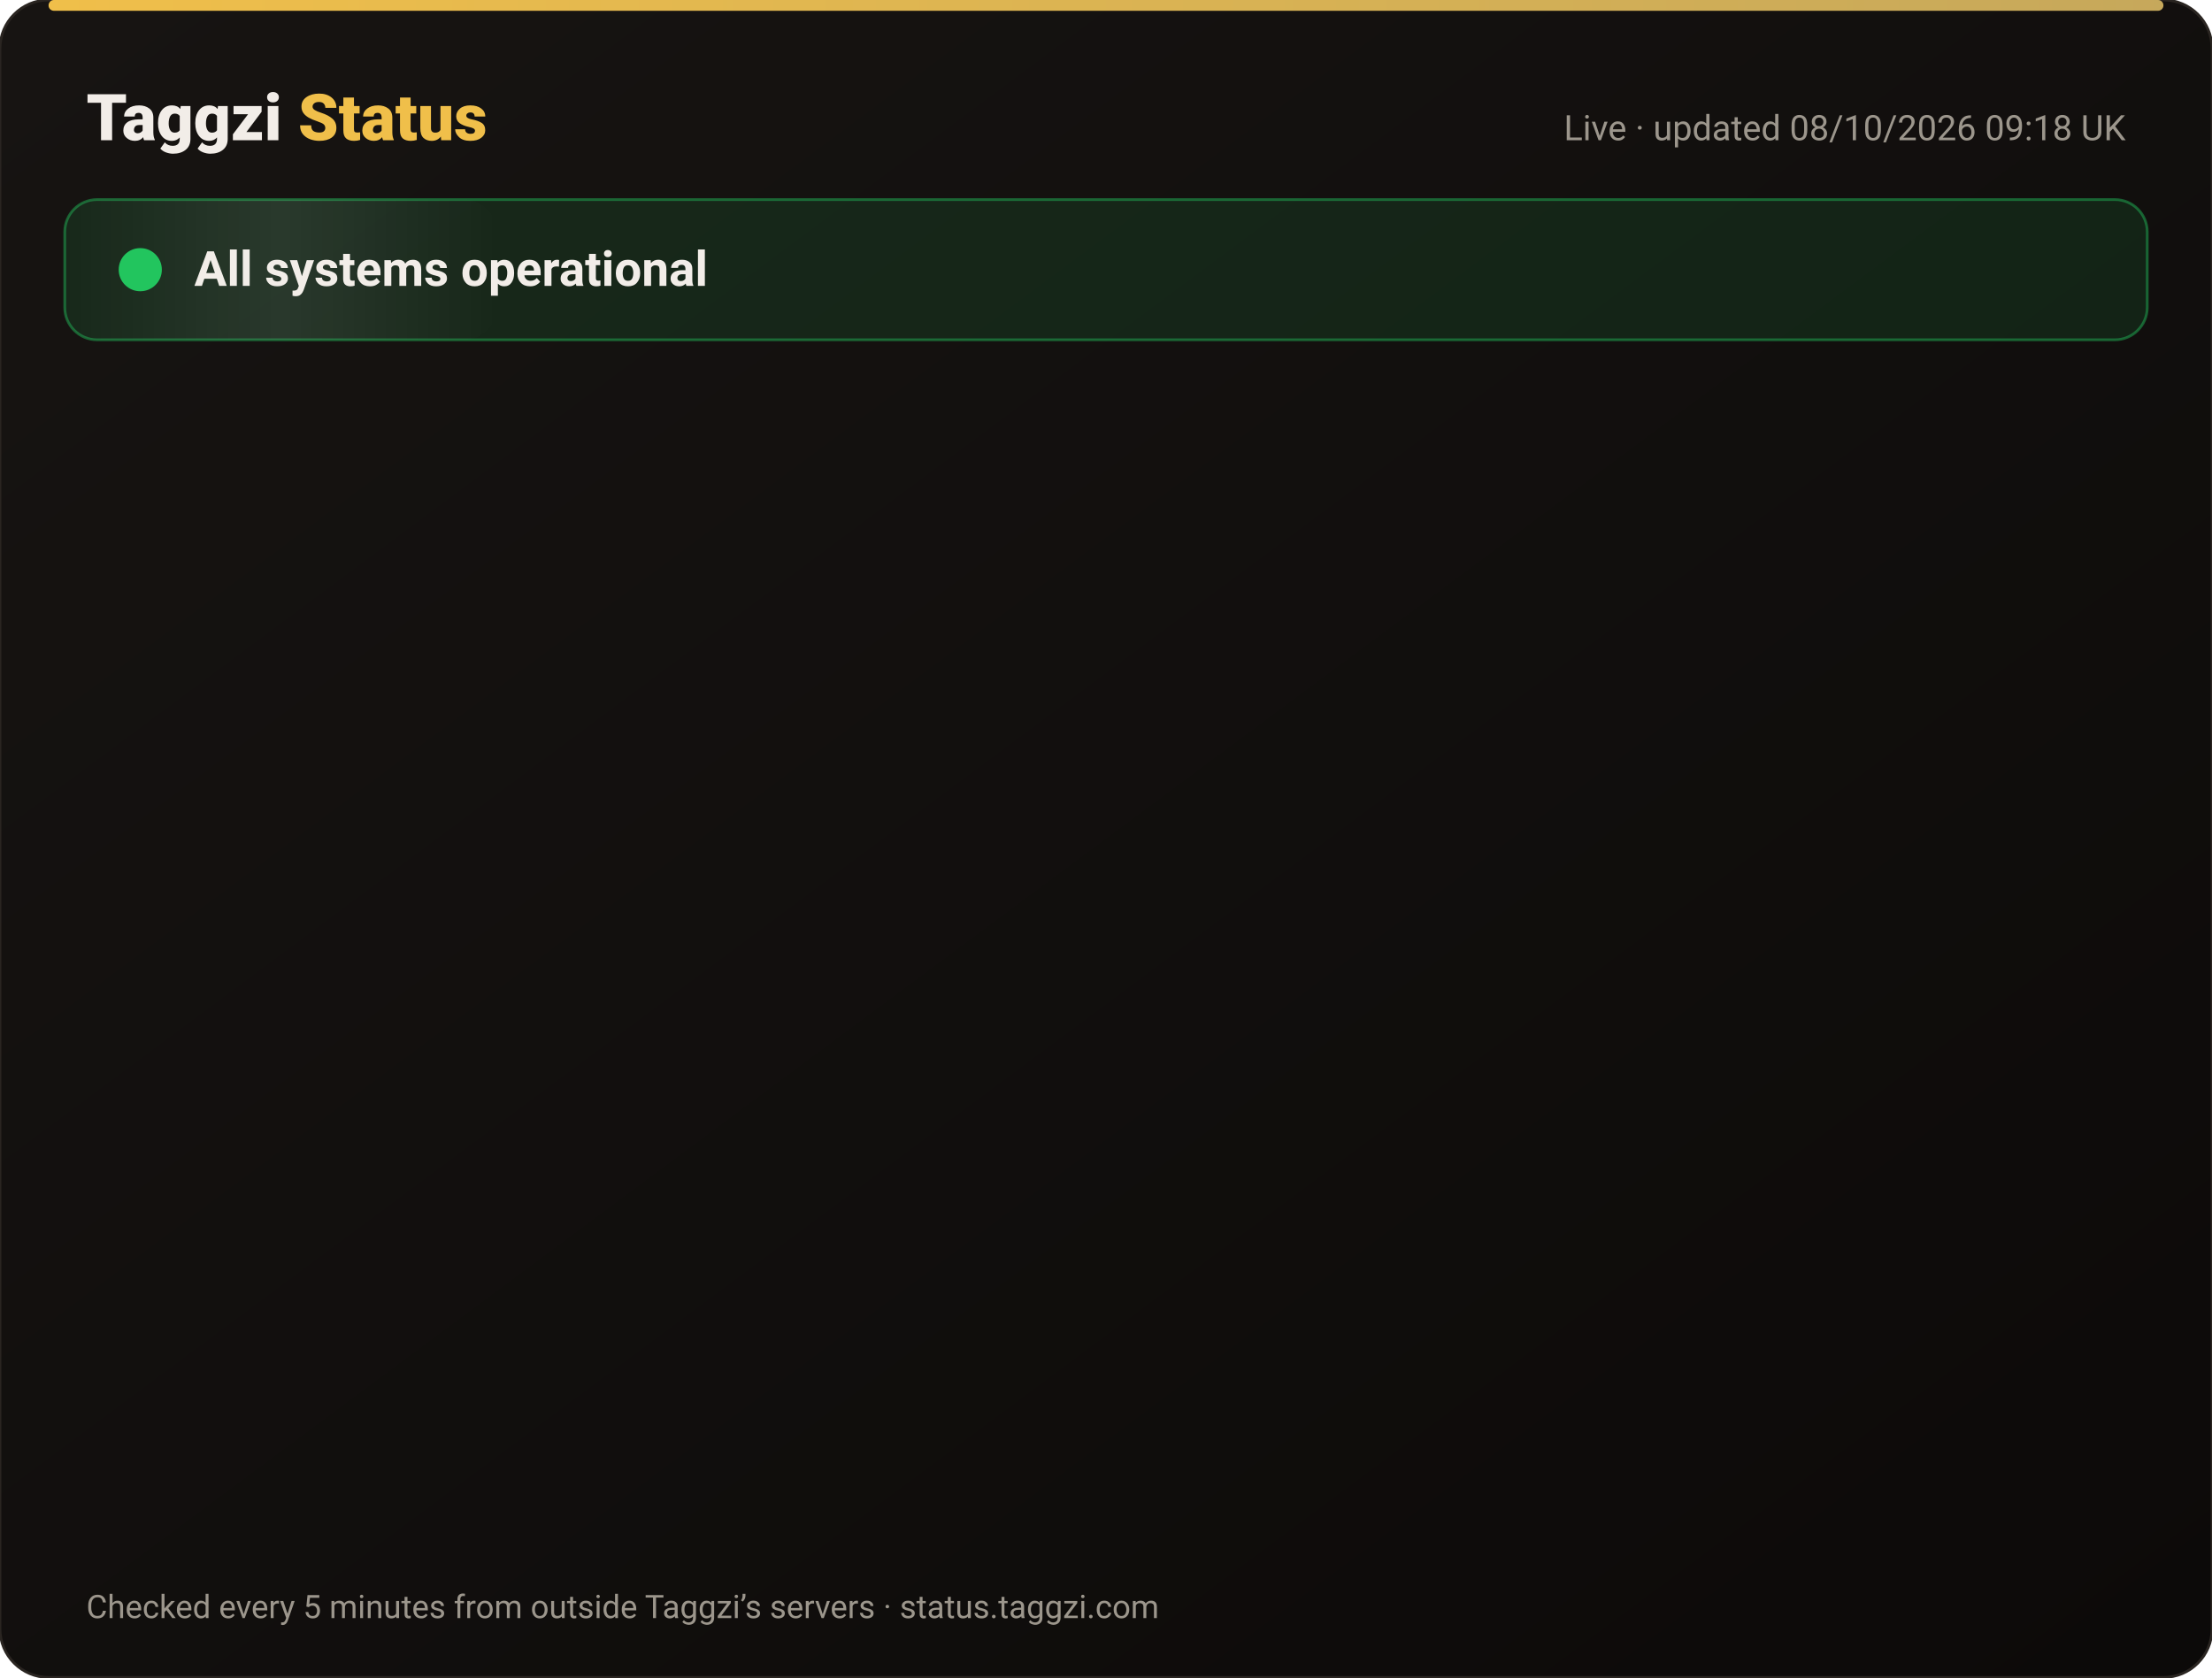
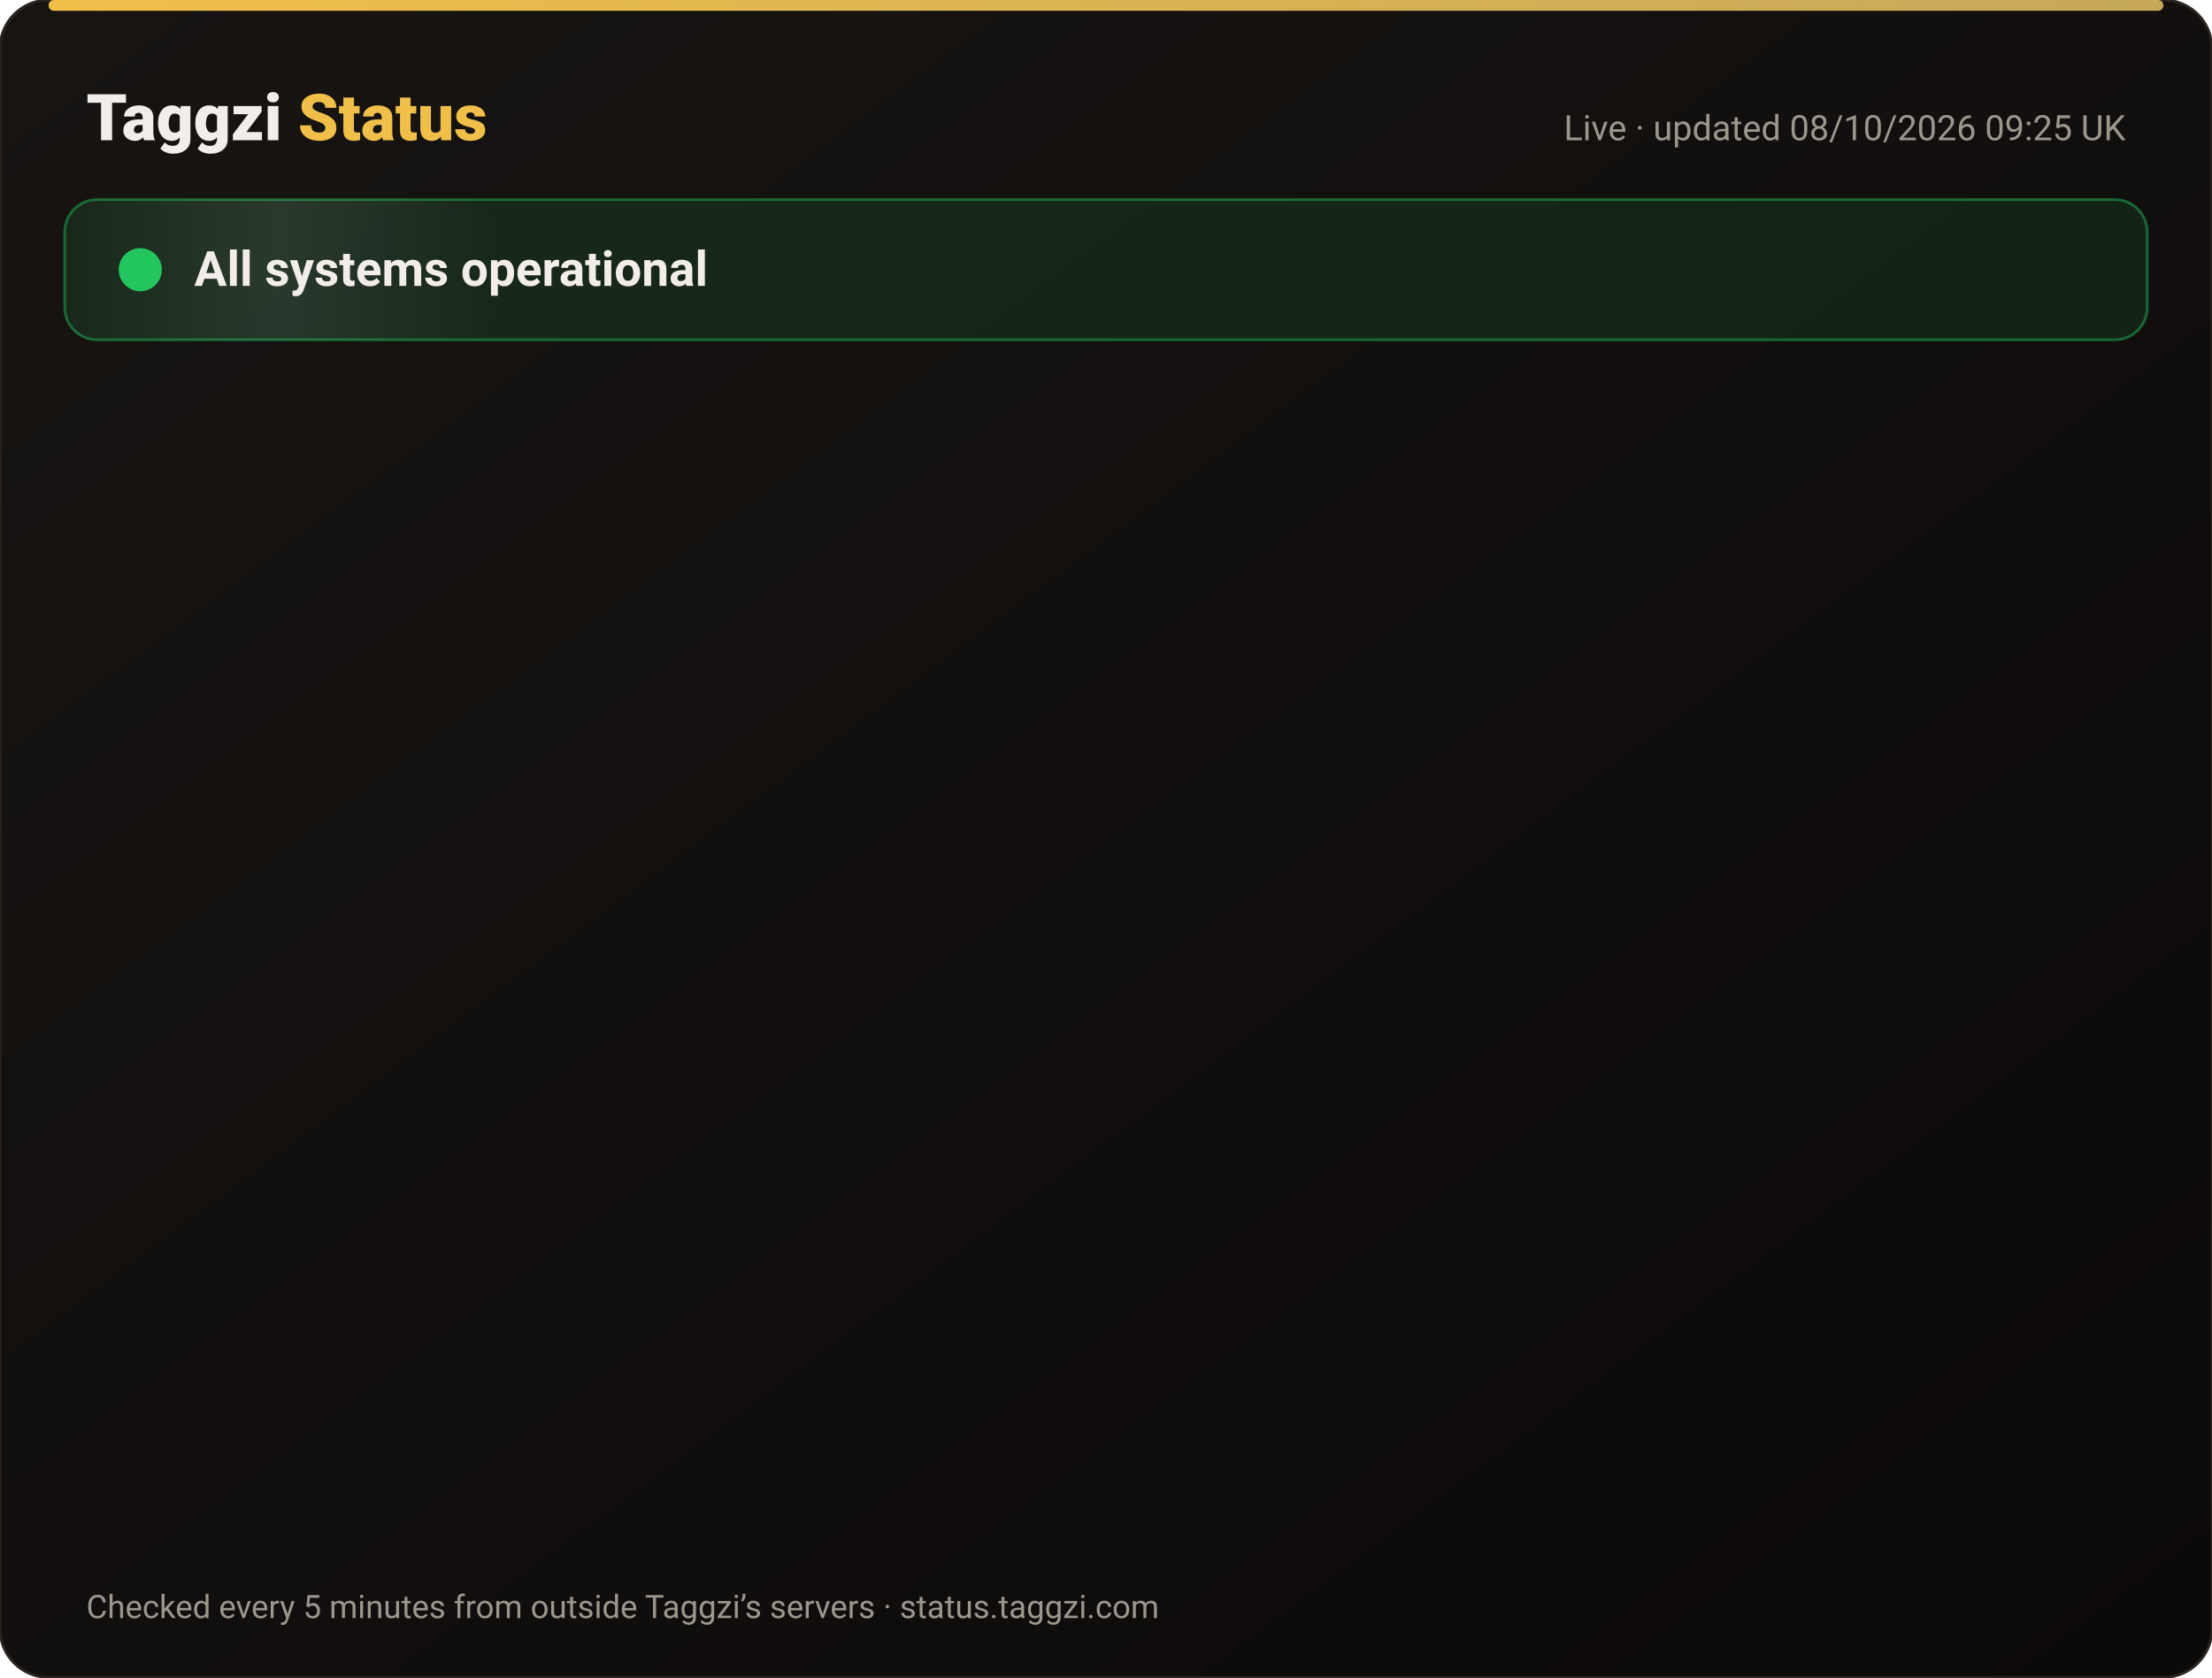
<svg xmlns="http://www.w3.org/2000/svg" width="820" height="622" viewBox="0 0 820 622" font-family="-apple-system,Segoe UI,Roboto,Helvetica,Arial,sans-serif">
  <defs>
    <linearGradient id="bg" x1="0" y1="0" x2="1" y2="1">
      <stop offset="0" stop-color="#171412" />
      <stop offset="1" stop-color="#0C0A09" />
    </linearGradient>
    <linearGradient id="gold" x1="0" x2="1">
      <stop offset="0" stop-color="#F0BF4A" />
      <stop offset="1" stop-color="#c6a85b" />
    </linearGradient>
    <linearGradient id="shine" x1="0" x2="1">
      <stop offset="0" stop-color="#fff" stop-opacity="0" />
      <stop offset=".5" stop-color="#fff" stop-opacity=".08" />
      <stop offset="1" stop-color="#fff" stop-opacity="0" />
    </linearGradient>
  </defs>
  <rect width="820" height="622" rx="18" fill="url(#bg)" stroke="#2a2521" />
  <rect x="18" y="0" width="784" height="4" rx="2" fill="url(#gold)" />
  <text x="32" y="52" font-size="24" font-weight="800" fill="#F2EDE8">Taggzi <tspan fill="#F0BF4A">Status</tspan>
  </text>
-   <text x="788" y="52" font-size="13" fill="#9C968C" text-anchor="end">Live · updated 08/10/2026 09:18 UK</text>
+   <text x="788" y="52" font-size="13" fill="#9C968C" text-anchor="end">Live · updated 08/10/2026 09:25 UK</text>
  <rect x="24" y="74" width="772" height="52" rx="12" fill="#22c55e" fill-opacity=".12" stroke="#22c55e" stroke-opacity=".45" />
  <rect x="24" y="74" width="160" height="52" rx="12" fill="url(#shine)">
    <animate attributeName="x" from="-160" to="820" dur="4s" repeatCount="indefinite" />
  </rect>
  <circle cx="52" cy="100" r="7" fill="#22c55e" />
  <circle cx="52" cy="100" r="7" fill="none" stroke="#22c55e" stroke-width="2">
    <animate attributeName="r" values="7;15;7" dur="2s" repeatCount="indefinite" />
    <animate attributeName="opacity" values=".9;0;.9" dur="2s" repeatCount="indefinite" />
  </circle>
  <text x="72" y="106" font-size="18" font-weight="700" fill="#F2EDE8">All systems operational</text>
  <g opacity="0">
    <animate attributeName="opacity" from="0" to="1" begin="0.00s" dur=".6s" fill="freeze" />
    <line x1="32" y1="188" x2="788" y2="188" stroke="#2a2521" />
    <circle cx="44" cy="166" r="6" fill="#22c55e">
      <animate attributeName="opacity" values="1;.45;1" dur="2.4s" begin="0.00s" repeatCount="indefinite" />
    </circle>
    <text x="62" y="171" font-size="15" font-weight="650" fill="#F2EDE8">Website</text>
    <text x="630" y="171" font-size="13" fill="#9C968C" text-anchor="end">100.00% uptime</text>
    <rect x="648" y="154" width="140" height="24" rx="12" fill="#22c55e" fill-opacity=".14" stroke="#22c55e" stroke-opacity=".5" />
    <text x="718" y="171" font-size="12" font-weight="700" fill="#22c55e" text-anchor="middle">Operational</text>
  </g>
  <g opacity="0">
    <animate attributeName="opacity" from="0" to="1" begin="0.15s" dur=".6s" fill="freeze" />
    <line x1="32" y1="234" x2="788" y2="234" stroke="#2a2521" />
    <circle cx="44" cy="212" r="6" fill="#22c55e">
      <animate attributeName="opacity" values="1;.45;1" dur="2.4s" begin="0.15s" repeatCount="indefinite" />
    </circle>
    <text x="62" y="217" font-size="15" font-weight="650" fill="#F2EDE8">Tag scans</text>
    <text x="630" y="217" font-size="13" fill="#9C968C" text-anchor="end">100.00% uptime</text>
    <rect x="648" y="200" width="140" height="24" rx="12" fill="#22c55e" fill-opacity=".14" stroke="#22c55e" stroke-opacity=".5" />
    <text x="718" y="217" font-size="12" font-weight="700" fill="#22c55e" text-anchor="middle">Operational</text>
  </g>
  <g opacity="0">
    <animate attributeName="opacity" from="0" to="1" begin="0.30s" dur=".6s" fill="freeze" />
    <line x1="32" y1="280" x2="788" y2="280" stroke="#2a2521" />
    <circle cx="44" cy="258" r="6" fill="#22c55e">
      <animate attributeName="opacity" values="1;.45;1" dur="2.4s" begin="0.30s" repeatCount="indefinite" />
    </circle>
    <text x="62" y="263" font-size="15" font-weight="650" fill="#F2EDE8">Manual tag lookup</text>
    <text x="630" y="263" font-size="13" fill="#9C968C" text-anchor="end">100.00% uptime</text>
    <rect x="648" y="246" width="140" height="24" rx="12" fill="#22c55e" fill-opacity=".14" stroke="#22c55e" stroke-opacity=".5" />
    <text x="718" y="263" font-size="12" font-weight="700" fill="#22c55e" text-anchor="middle">Operational</text>
  </g>
  <g opacity="0">
    <animate attributeName="opacity" from="0" to="1" begin="0.45s" dur=".6s" fill="freeze" />
    <line x1="32" y1="326" x2="788" y2="326" stroke="#2a2521" />
    <circle cx="44" cy="304" r="6" fill="#22c55e">
      <animate attributeName="opacity" values="1;.45;1" dur="2.4s" begin="0.45s" repeatCount="indefinite" />
    </circle>
    <text x="62" y="309" font-size="15" font-weight="650" fill="#F2EDE8">App &amp; login</text>
    <text x="630" y="309" font-size="13" fill="#9C968C" text-anchor="end">100.00% uptime</text>
    <rect x="648" y="292" width="140" height="24" rx="12" fill="#22c55e" fill-opacity=".14" stroke="#22c55e" stroke-opacity=".5" />
    <text x="718" y="309" font-size="12" font-weight="700" fill="#22c55e" text-anchor="middle">Operational</text>
  </g>
  <g opacity="0">
    <animate attributeName="opacity" from="0" to="1" begin="0.60s" dur=".6s" fill="freeze" />
    <line x1="32" y1="372" x2="788" y2="372" stroke="#2a2521" />
    <circle cx="44" cy="350" r="6" fill="#22c55e">
      <animate attributeName="opacity" values="1;.45;1" dur="2.4s" begin="0.60s" repeatCount="indefinite" />
    </circle>
    <text x="62" y="355" font-size="15" font-weight="650" fill="#F2EDE8">Community alerts</text>
    <text x="630" y="355" font-size="13" fill="#9C968C" text-anchor="end">100.00% uptime</text>
    <rect x="648" y="338" width="140" height="24" rx="12" fill="#22c55e" fill-opacity=".14" stroke="#22c55e" stroke-opacity=".5" />
    <text x="718" y="355" font-size="12" font-weight="700" fill="#22c55e" text-anchor="middle">Operational</text>
  </g>
  <g opacity="0">
    <animate attributeName="opacity" from="0" to="1" begin="0.75s" dur=".6s" fill="freeze" />
    <line x1="32" y1="418" x2="788" y2="418" stroke="#2a2521" />
    <circle cx="44" cy="396" r="6" fill="#22c55e">
      <animate attributeName="opacity" values="1;.45;1" dur="2.4s" begin="0.75s" repeatCount="indefinite" />
    </circle>
    <text x="62" y="401" font-size="15" font-weight="650" fill="#F2EDE8">Private calling</text>
    <text x="630" y="401" font-size="13" fill="#9C968C" text-anchor="end">100.00% uptime</text>
    <rect x="648" y="384" width="140" height="24" rx="12" fill="#22c55e" fill-opacity=".14" stroke="#22c55e" stroke-opacity=".5" />
    <text x="718" y="401" font-size="12" font-weight="700" fill="#22c55e" text-anchor="middle">Operational</text>
  </g>
  <g opacity="0">
    <animate attributeName="opacity" from="0" to="1" begin="0.90s" dur=".6s" fill="freeze" />
    <line x1="32" y1="464" x2="788" y2="464" stroke="#2a2521" />
    <circle cx="44" cy="442" r="6" fill="#22c55e">
      <animate attributeName="opacity" values="1;.45;1" dur="2.4s" begin="0.90s" repeatCount="indefinite" />
    </circle>
    <text x="62" y="447" font-size="15" font-weight="650" fill="#F2EDE8">Payments</text>
    <text x="630" y="447" font-size="13" fill="#9C968C" text-anchor="end">100.00% uptime</text>
    <rect x="648" y="430" width="140" height="24" rx="12" fill="#22c55e" fill-opacity=".14" stroke="#22c55e" stroke-opacity=".5" />
    <text x="718" y="447" font-size="12" font-weight="700" fill="#22c55e" text-anchor="middle">Operational</text>
  </g>
  <g opacity="0">
    <animate attributeName="opacity" from="0" to="1" begin="1.05s" dur=".6s" fill="freeze" />
    <line x1="32" y1="510" x2="788" y2="510" stroke="#2a2521" />
    <circle cx="44" cy="488" r="6" fill="#22c55e">
      <animate attributeName="opacity" values="1;.45;1" dur="2.4s" begin="1.05s" repeatCount="indefinite" />
    </circle>
    <text x="62" y="493" font-size="15" font-weight="650" fill="#F2EDE8">Email &amp; support</text>
    <text x="630" y="493" font-size="13" fill="#9C968C" text-anchor="end">100.00% uptime</text>
    <rect x="648" y="476" width="140" height="24" rx="12" fill="#22c55e" fill-opacity=".14" stroke="#22c55e" stroke-opacity=".5" />
    <text x="718" y="493" font-size="12" font-weight="700" fill="#22c55e" text-anchor="middle">Operational</text>
  </g>
  <g opacity="0">
    <animate attributeName="opacity" from="0" to="1" begin="1.20s" dur=".6s" fill="freeze" />
    <line x1="32" y1="556" x2="788" y2="556" stroke="#2a2521" />
    <circle cx="44" cy="534" r="6" fill="#22c55e">
      <animate attributeName="opacity" values="1;.45;1" dur="2.4s" begin="1.20s" repeatCount="indefinite" />
    </circle>
    <text x="62" y="539" font-size="15" font-weight="650" fill="#F2EDE8">Secure connection (SSL)</text>
    <text x="630" y="539" font-size="13" fill="#9C968C" text-anchor="end">100.00% uptime</text>
    <rect x="648" y="522" width="140" height="24" rx="12" fill="#22c55e" fill-opacity=".14" stroke="#22c55e" stroke-opacity=".5" />
    <text x="718" y="539" font-size="12" font-weight="700" fill="#22c55e" text-anchor="middle">Operational</text>
  </g>
  <text x="32" y="600" font-size="12" fill="#9C968C">Checked every 5 minutes from outside Taggzi’s servers · status.taggzi.com</text>
</svg>
